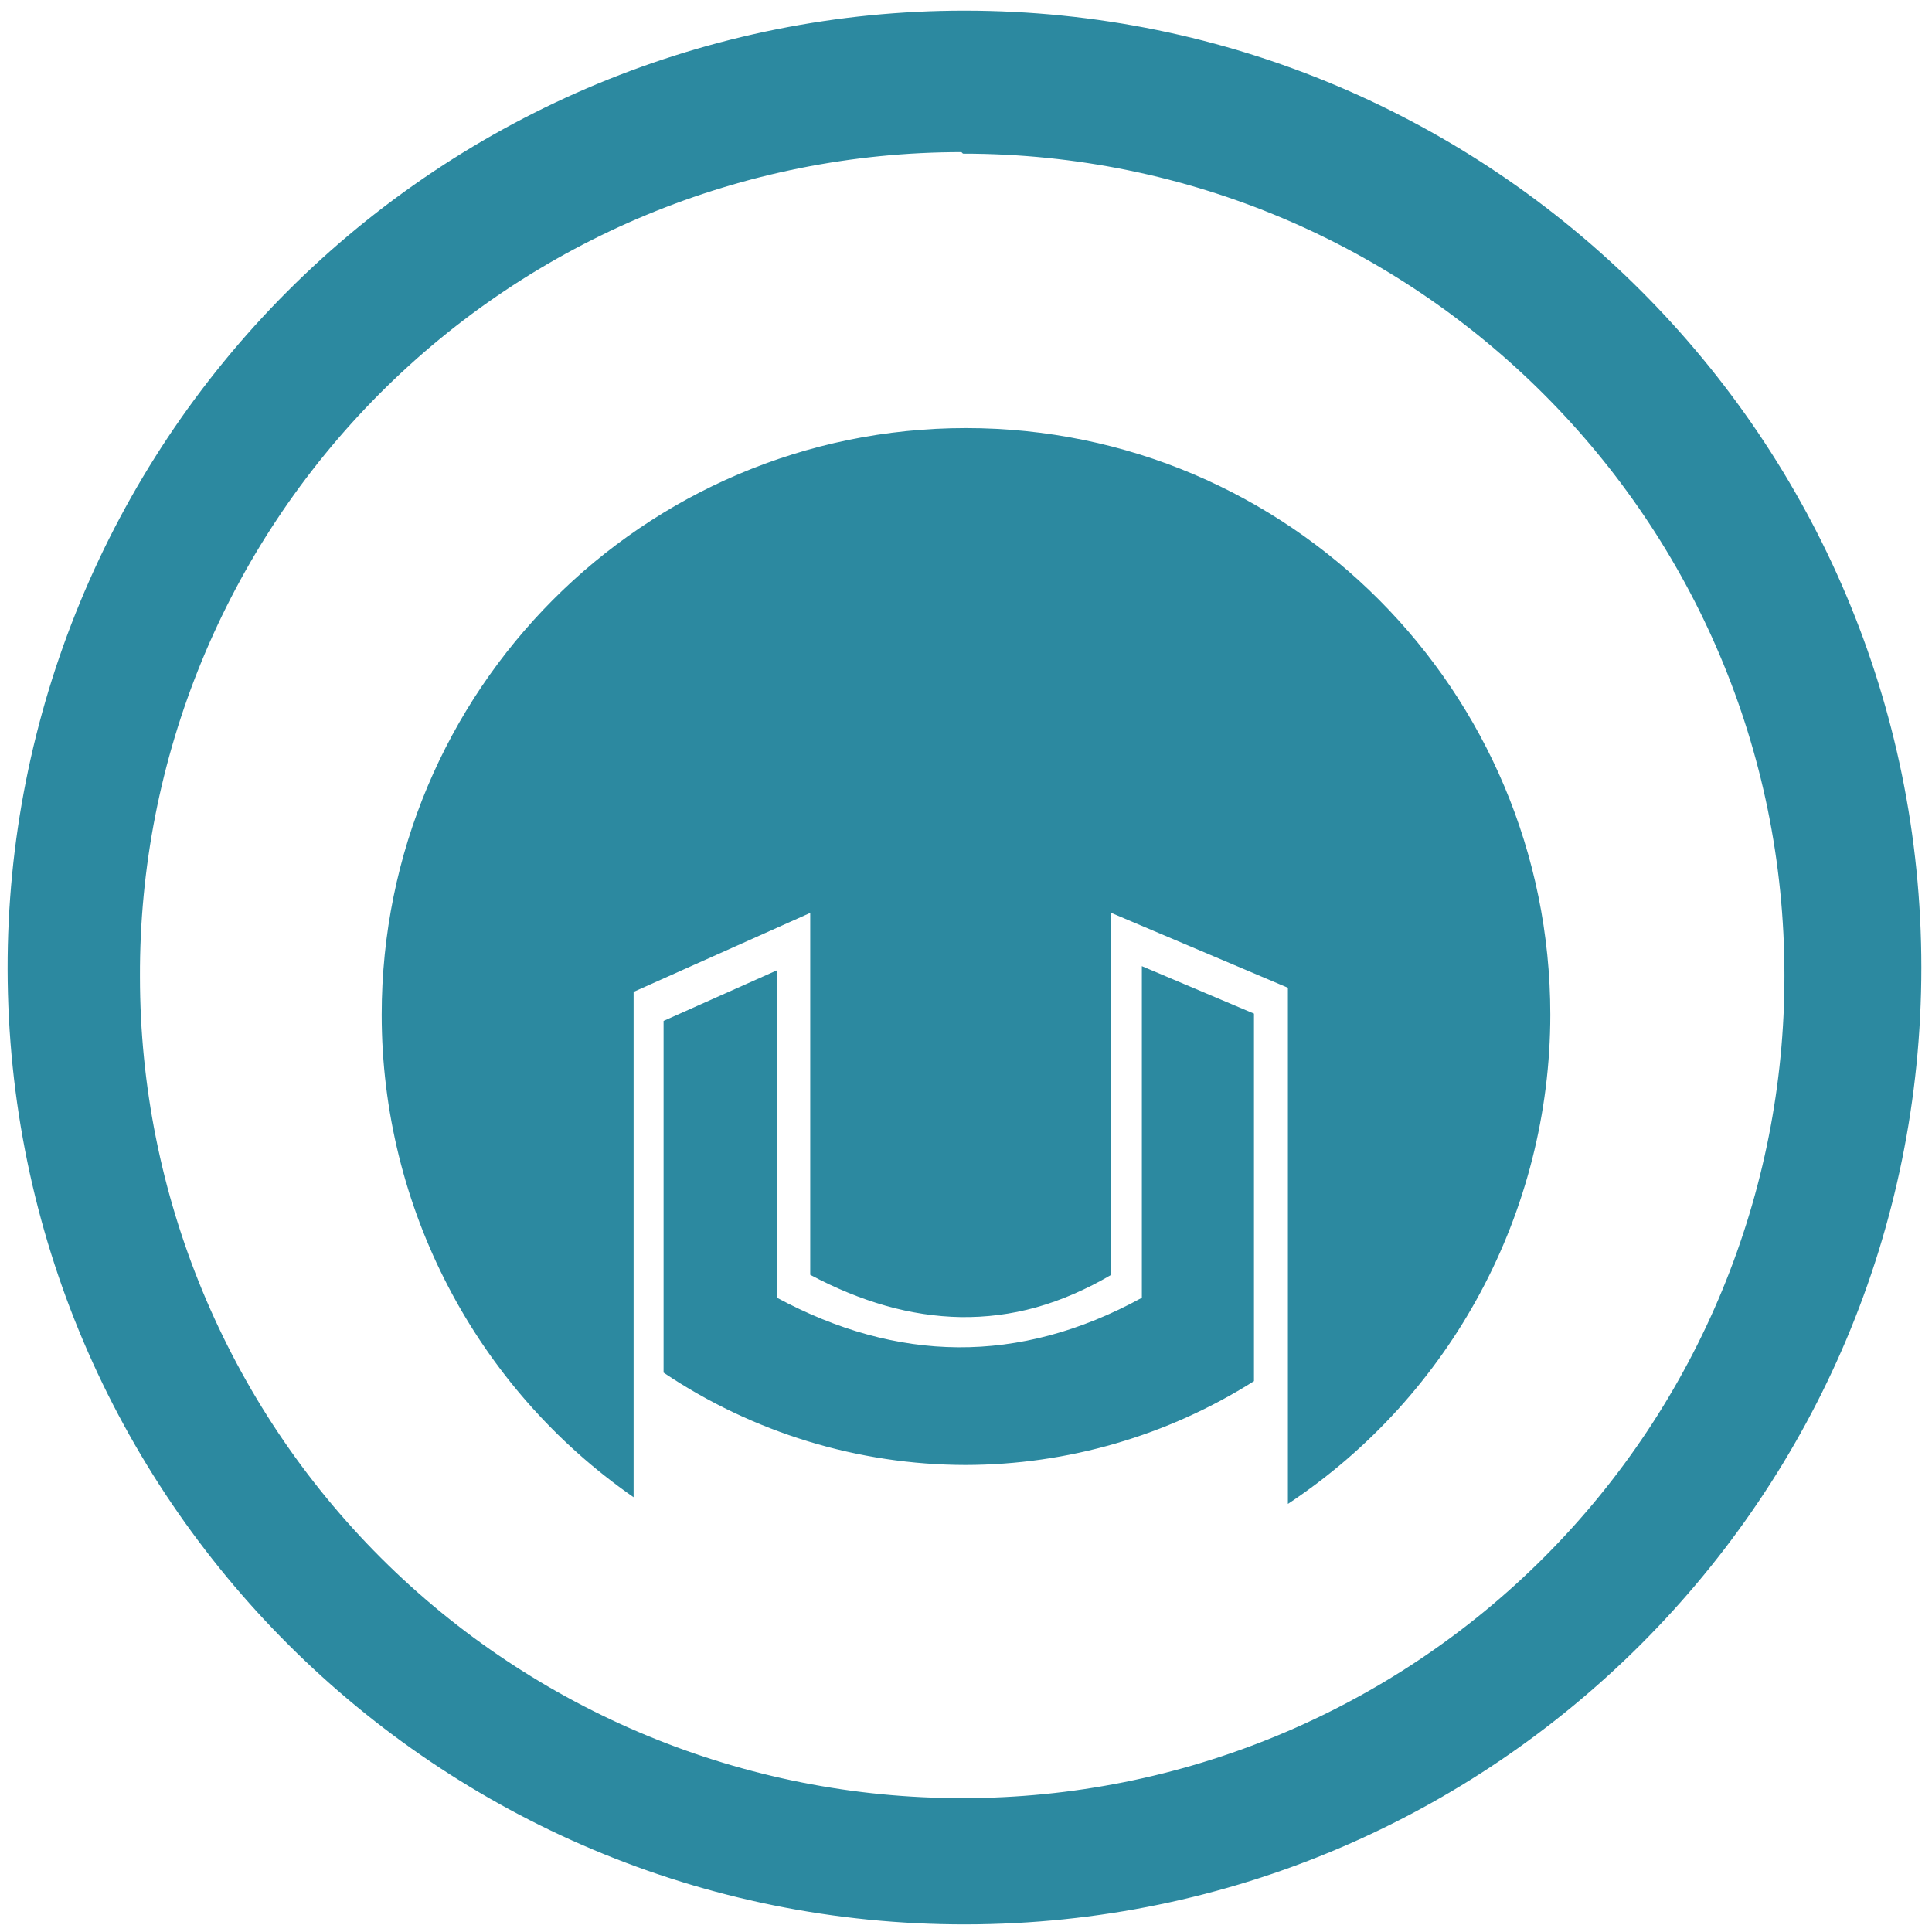
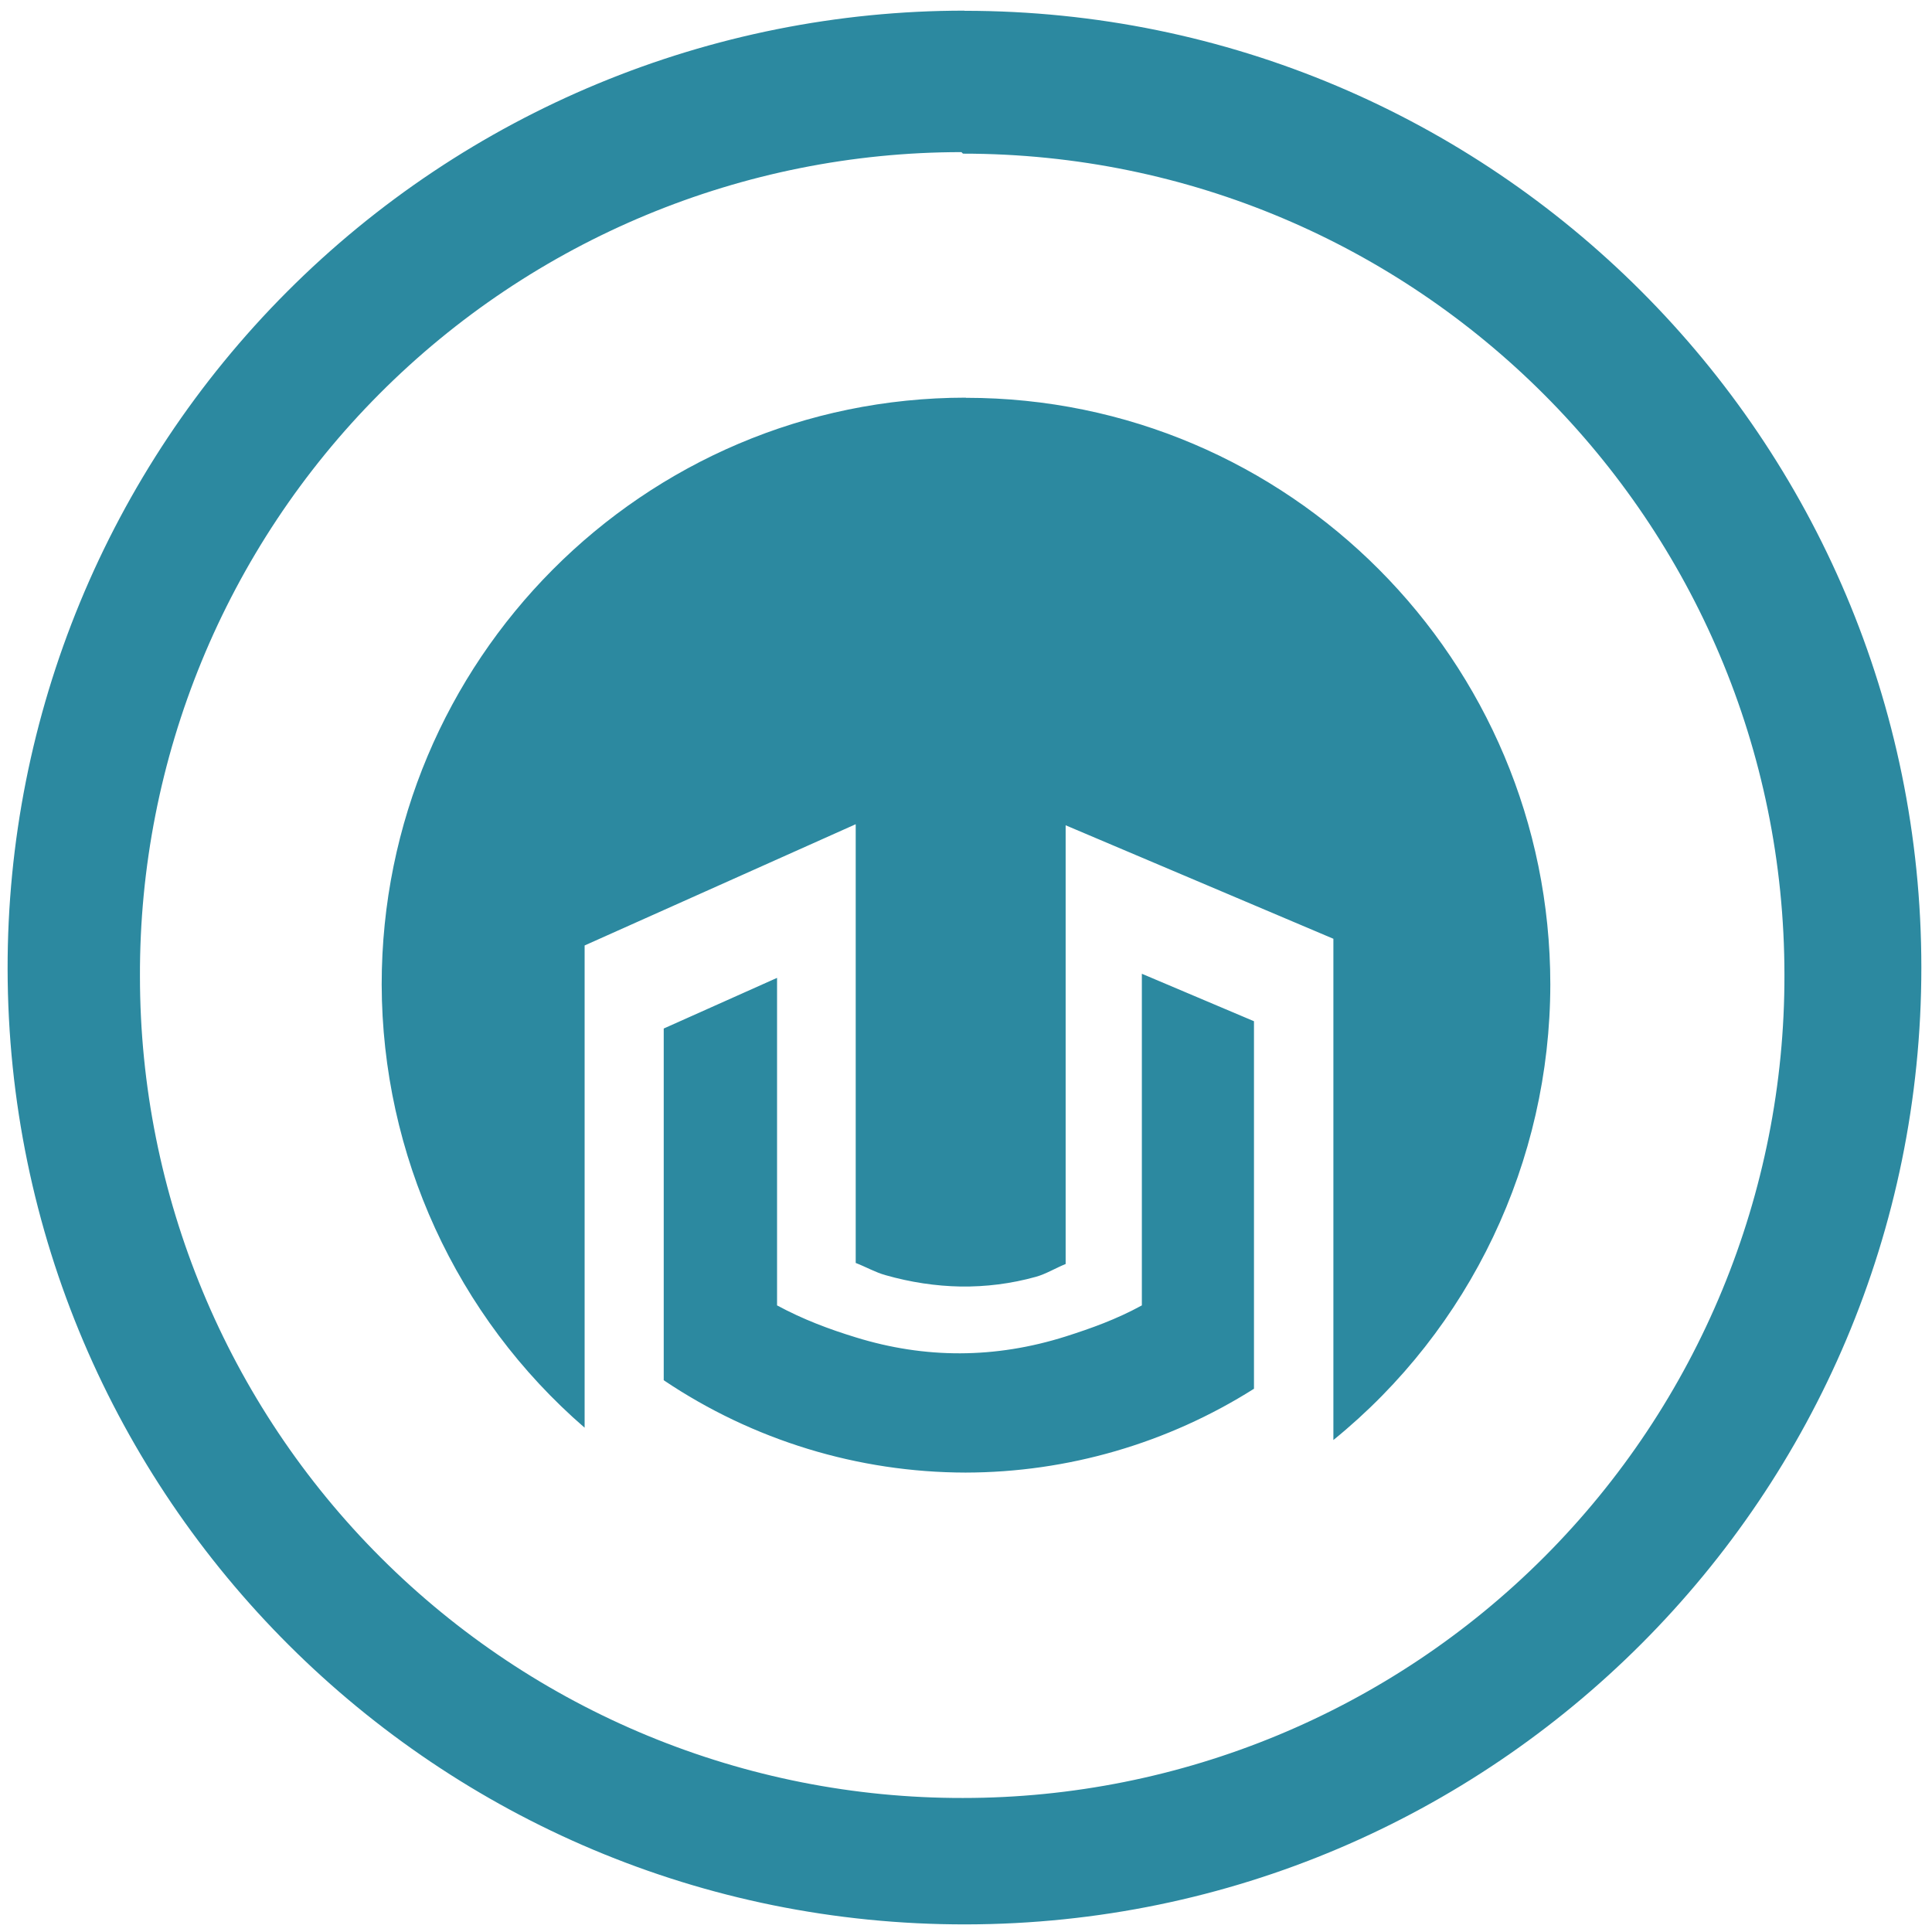
<svg xmlns="http://www.w3.org/2000/svg" width="48" height="48" version="1.1" viewBox="0 0 12.7 12.7" id="svg4">
  <defs id="defs8" />
-   <path d="M 6.34,0.07 A 6.29,6.29 0 0 0 0.05,6.37 6.29,6.29 0 0 0 6.35,12.65 6.29,6.29 0 0 0 12.63,6.36 6.29,6.29 0 0 0 6.34,0.07 Z m -0.02,0.93 0.01,0.01 A 5.4,5.4 0 0 1 11.73,6.41 5.4,5.4 0 0 1 6.33,11.82 5.4,5.4 0 0 1 0.92,6.42 5.4,5.4 0 0 1 6.32,1 Z M 6.35,2.814 A 3.841,3.857 0 0 0 2.509,6.67 3.841,3.857 0 0 0 4.165,9.842 V 6.52 l 1.161,-0.519 v 2.379 c 0.165,0.088 0.33,0.156 0.495,0.203 0.165,0.047 0.33,0.072 0.495,0.075 0.165,0.002 0.33,-0.018 0.495,-0.064 C 6.975,8.548 7.14,8.477 7.305,8.38 V 6.001 l 1.161,0.492 v 3.393 A 3.841,3.857 0 0 0 10.191,6.67 3.841,3.857 0 0 0 6.35,2.814 Z m 1.156,3.537 v 2.18 c -0.813,0.445 -1.611,0.423 -2.398,0 V 6.378 L 4.362,6.711 V 9.023 C 4.95,9.418 5.641,9.629 6.347,9.63 7.018,9.629 7.675,9.438 8.243,9.079 V 6.663 Z" id="path2" style="fill:#2c89a0;stroke-width:1" />
+   <path d="M 6.34,0.07 A 6.29,6.29 0 0 0 0.05,6.37 6.29,6.29 0 0 0 6.35,12.65 6.29,6.29 0 0 0 12.63,6.36 6.29,6.29 0 0 0 6.34,0.071 V 0.07 Z m -0.02,0.93 0.01,0.01 A 5.4,5.4 0 0 1 11.73,6.41 5.4,5.4 0 0 1 6.33,11.819 5.4,5.4 0 0 1 0.92,6.42 5.4,5.4 0 0 1 6.32,1 Z M 6.349,2.614 A 3.841,3.857 0 0 0 2.509,6.471 3.841,3.857 0 0 0 3.843,9.385 V 6.215 L 5.625,5.418 v 2.884 c 0.065,0.025 0.13,0.062 0.195,0.08 0.165,0.047 0.33,0.072 0.495,0.075 0.165,0.002 0.33,-0.018 0.495,-0.064 0.065,-0.018 0.13,-0.058 0.195,-0.084 V 5.425 L 8.765,6.171 V 9.466 A 3.841,3.857 0 0 0 10.191,6.471 3.841,3.857 0 0 0 6.35,2.615 H 6.349 Z M 7.506,6.401 V 8.581 C 7.338,8.673 7.172,8.732 7.006,8.785 6.541,8.932 6.081,8.932 5.625,8.791 5.452,8.738 5.28,8.674 5.108,8.581 V 6.428 L 4.363,6.761 V 9.073 C 4.95,9.468 5.641,9.679 6.347,9.68 7.018,9.679 7.675,9.488 8.243,9.129 V 6.713 L 7.506,6.401 Z" id="path2" style="fill:#2c89a0;stroke-width:1" />
</svg>
